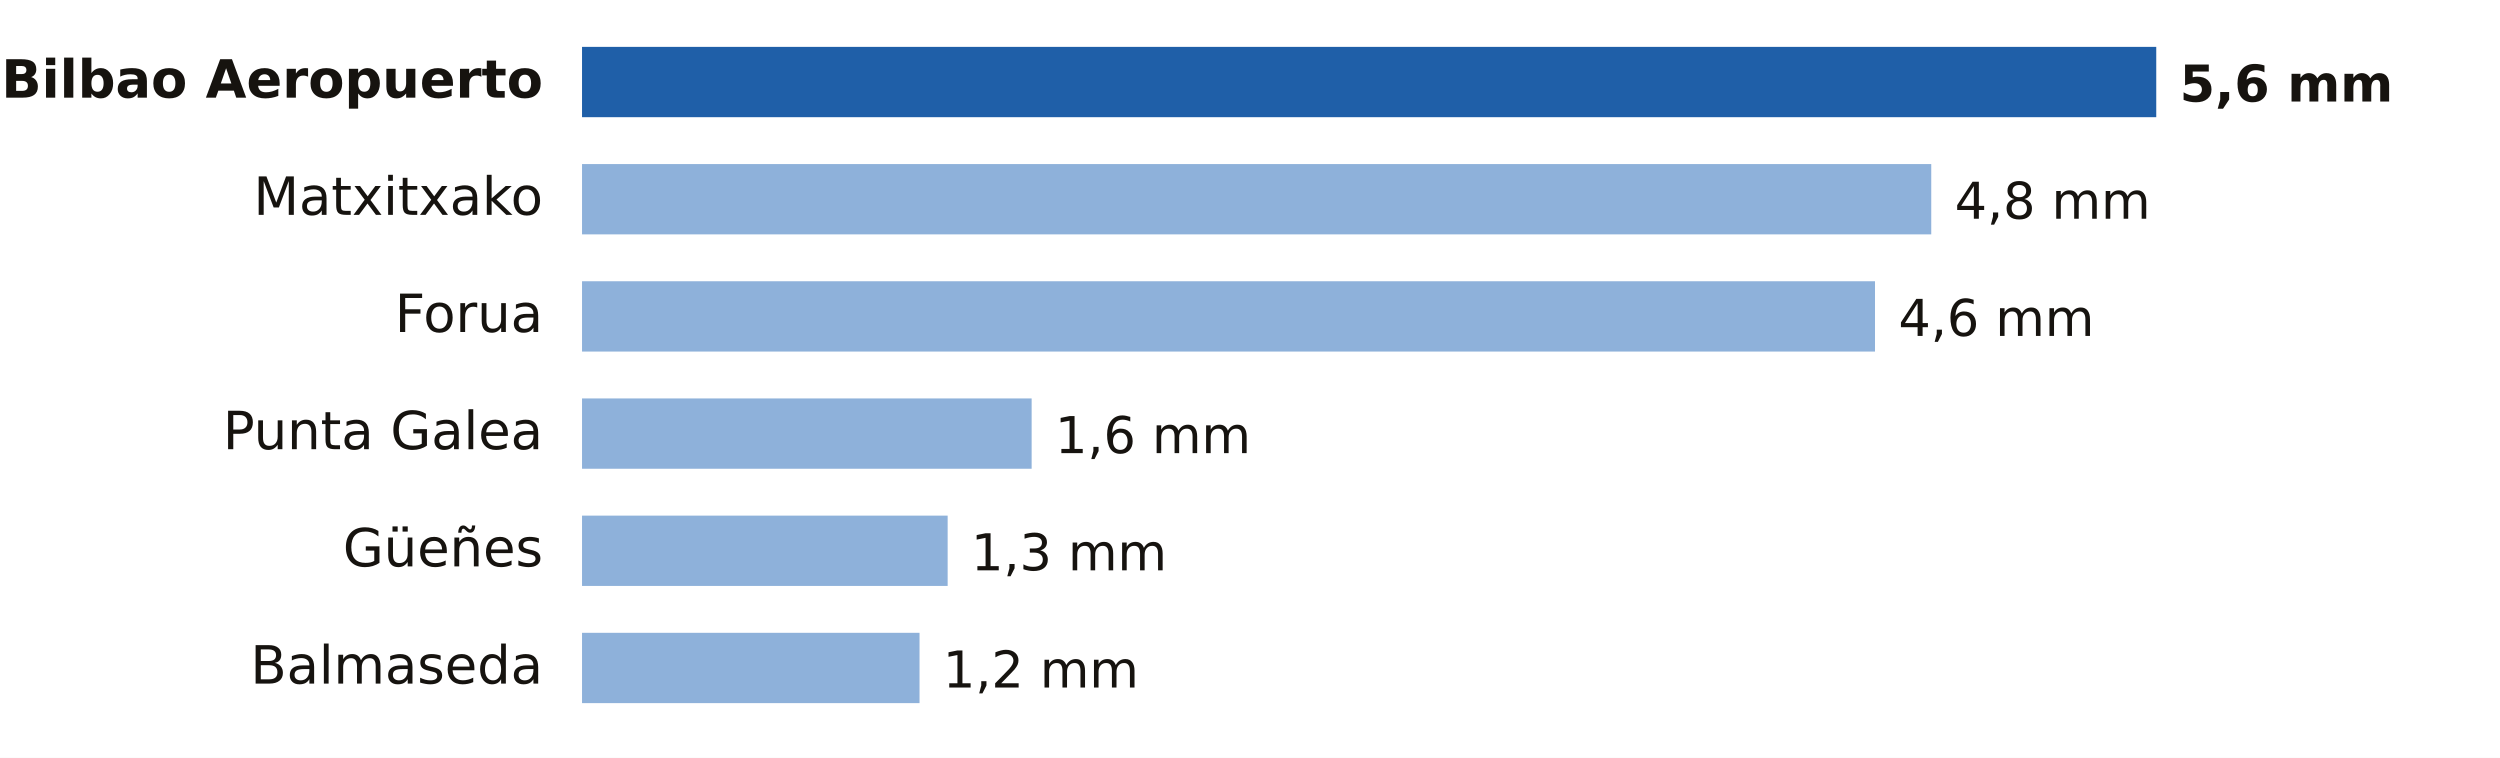
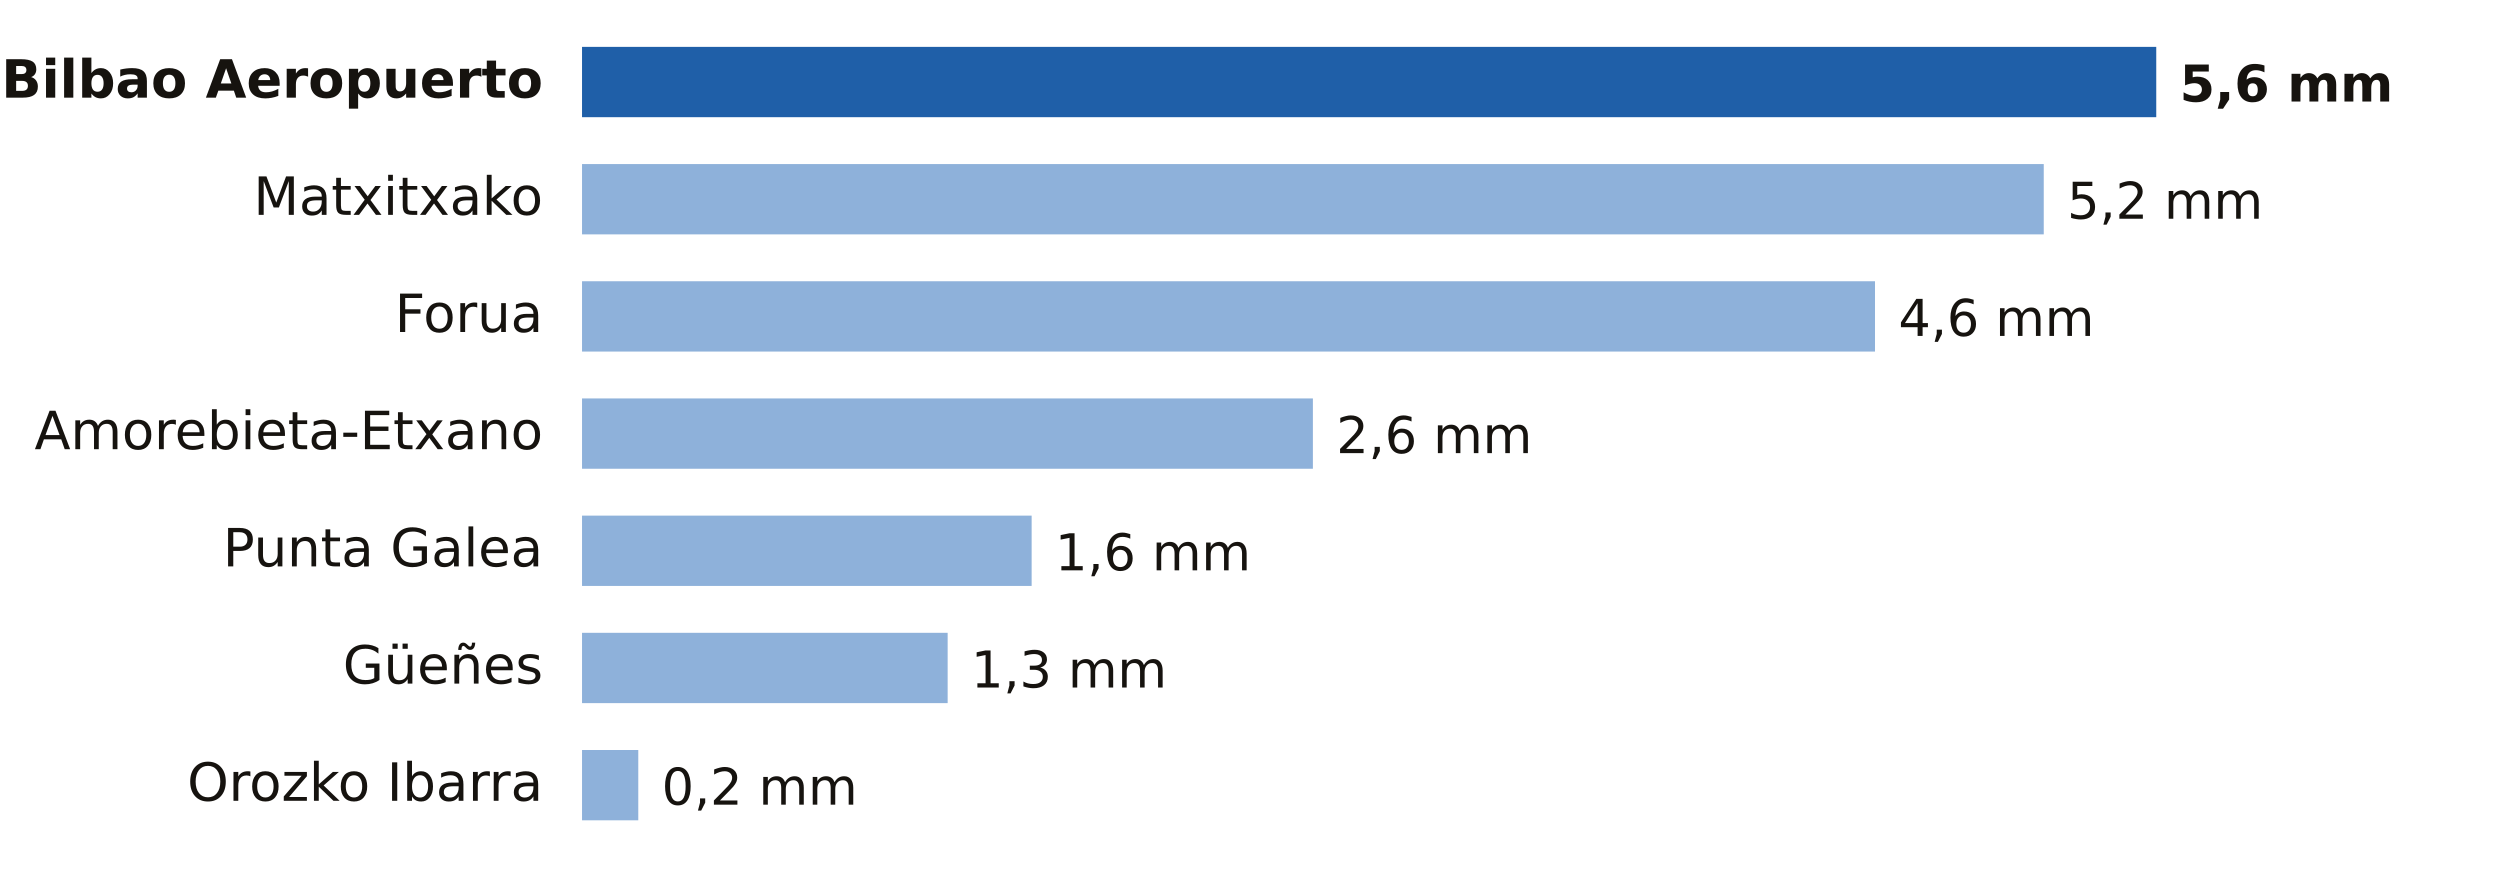
- <svg xmlns="http://www.w3.org/2000/svg" viewBox="0 0 640 194" width="640" height="194" role="img" aria-label="Lluvia entre la medianoche y las 7:00 del viernes 23 de octubre en Bizkaia">
-   <rect width="640" height="194" fill="#FFFFFF" />
+ <svg xmlns="http://www.w3.org/2000/svg" viewBox="0 0 640 224" width="640" height="224" role="img" aria-label="Lluvia entre la medianoche y las 8:00 del viernes 23 de octubre en Bizkaia">
+   <rect width="640" height="224" fill="#FFFFFF" />
  <text x="139.0" y="25.0" font-size="13.5" fill="#16130F" text-anchor="end" font-weight="600" font-family="Public Sans, DejaVu Sans, Arial, sans-serif">Bilbao Aeropuerto</text>
  <rect x="149" y="12" width="403.0" height="18" fill="#1F5FA8" />
  <text x="558.0" y="26.0" font-size="13" fill="#16130F" text-anchor="start" font-weight="700" font-family="Public Sans, DejaVu Sans, Arial, sans-serif">5,6 mm</text>
  <text x="139.0" y="55.0" font-size="13.5" fill="#16130F" text-anchor="end" font-weight="400" font-family="Public Sans, DejaVu Sans, Arial, sans-serif">Matxitxako</text>
-   <rect x="149" y="42" width="345.4" height="18" fill="#8EB1DA" />
-   <text x="500.4" y="56.0" font-size="13" fill="#16130F" text-anchor="start" font-weight="500" font-family="Public Sans, DejaVu Sans, Arial, sans-serif">4,8 mm</text>
+   <rect x="149" y="42" width="374.2" height="18" fill="#8EB1DA" />
+   <text x="529.2" y="56.0" font-size="13" fill="#16130F" text-anchor="start" font-weight="500" font-family="Public Sans, DejaVu Sans, Arial, sans-serif">5,2 mm</text>
  <text x="139.0" y="85.0" font-size="13.5" fill="#16130F" text-anchor="end" font-weight="400" font-family="Public Sans, DejaVu Sans, Arial, sans-serif">Forua</text>
  <rect x="149" y="72" width="331.0" height="18" fill="#8EB1DA" />
  <text x="486.0" y="86.0" font-size="13" fill="#16130F" text-anchor="start" font-weight="500" font-family="Public Sans, DejaVu Sans, Arial, sans-serif">4,6 mm</text>
-   <text x="139.0" y="115.0" font-size="13.5" fill="#16130F" text-anchor="end" font-weight="400" font-family="Public Sans, DejaVu Sans, Arial, sans-serif">Punta Galea</text>
-   <rect x="149" y="102" width="115.1" height="18" fill="#8EB1DA" />
-   <text x="270.1" y="116.0" font-size="13" fill="#16130F" text-anchor="start" font-weight="500" font-family="Public Sans, DejaVu Sans, Arial, sans-serif">1,6 mm</text>
-   <text x="139.0" y="145.0" font-size="13.5" fill="#16130F" text-anchor="end" font-weight="400" font-family="Public Sans, DejaVu Sans, Arial, sans-serif">Güeñes</text>
-   <rect x="149" y="132" width="93.6" height="18" fill="#8EB1DA" />
-   <text x="248.6" y="146.0" font-size="13" fill="#16130F" text-anchor="start" font-weight="500" font-family="Public Sans, DejaVu Sans, Arial, sans-serif">1,3 mm</text>
-   <text x="139.0" y="175.0" font-size="13.5" fill="#16130F" text-anchor="end" font-weight="400" font-family="Public Sans, DejaVu Sans, Arial, sans-serif">Balmaseda</text>
-   <rect x="149" y="162" width="86.4" height="18" fill="#8EB1DA" />
-   <text x="241.4" y="176.0" font-size="13" fill="#16130F" text-anchor="start" font-weight="500" font-family="Public Sans, DejaVu Sans, Arial, sans-serif">1,2 mm</text>
+   <text x="139.0" y="115.0" font-size="13.5" fill="#16130F" text-anchor="end" font-weight="400" font-family="Public Sans, DejaVu Sans, Arial, sans-serif">Amorebieta-Etxano</text>
+   <rect x="149" y="102" width="187.1" height="18" fill="#8EB1DA" />
+   <text x="342.1" y="116.0" font-size="13" fill="#16130F" text-anchor="start" font-weight="500" font-family="Public Sans, DejaVu Sans, Arial, sans-serif">2,6 mm</text>
+   <text x="139.0" y="145.0" font-size="13.5" fill="#16130F" text-anchor="end" font-weight="400" font-family="Public Sans, DejaVu Sans, Arial, sans-serif">Punta Galea</text>
+   <rect x="149" y="132" width="115.1" height="18" fill="#8EB1DA" />
+   <text x="270.1" y="146.0" font-size="13" fill="#16130F" text-anchor="start" font-weight="500" font-family="Public Sans, DejaVu Sans, Arial, sans-serif">1,6 mm</text>
+   <text x="139.0" y="175.0" font-size="13.5" fill="#16130F" text-anchor="end" font-weight="400" font-family="Public Sans, DejaVu Sans, Arial, sans-serif">Güeñes</text>
+   <rect x="149" y="162" width="93.6" height="18" fill="#8EB1DA" />
+   <text x="248.6" y="176.0" font-size="13" fill="#16130F" text-anchor="start" font-weight="500" font-family="Public Sans, DejaVu Sans, Arial, sans-serif">1,3 mm</text>
+   <text x="139.0" y="205.0" font-size="13.5" fill="#16130F" text-anchor="end" font-weight="400" font-family="Public Sans, DejaVu Sans, Arial, sans-serif">Orozko Ibarra</text>
+   <rect x="149" y="192" width="14.4" height="18" fill="#8EB1DA" />
+   <text x="169.4" y="206.0" font-size="13" fill="#16130F" text-anchor="start" font-weight="500" font-family="Public Sans, DejaVu Sans, Arial, sans-serif">0,2 mm</text>
</svg>
